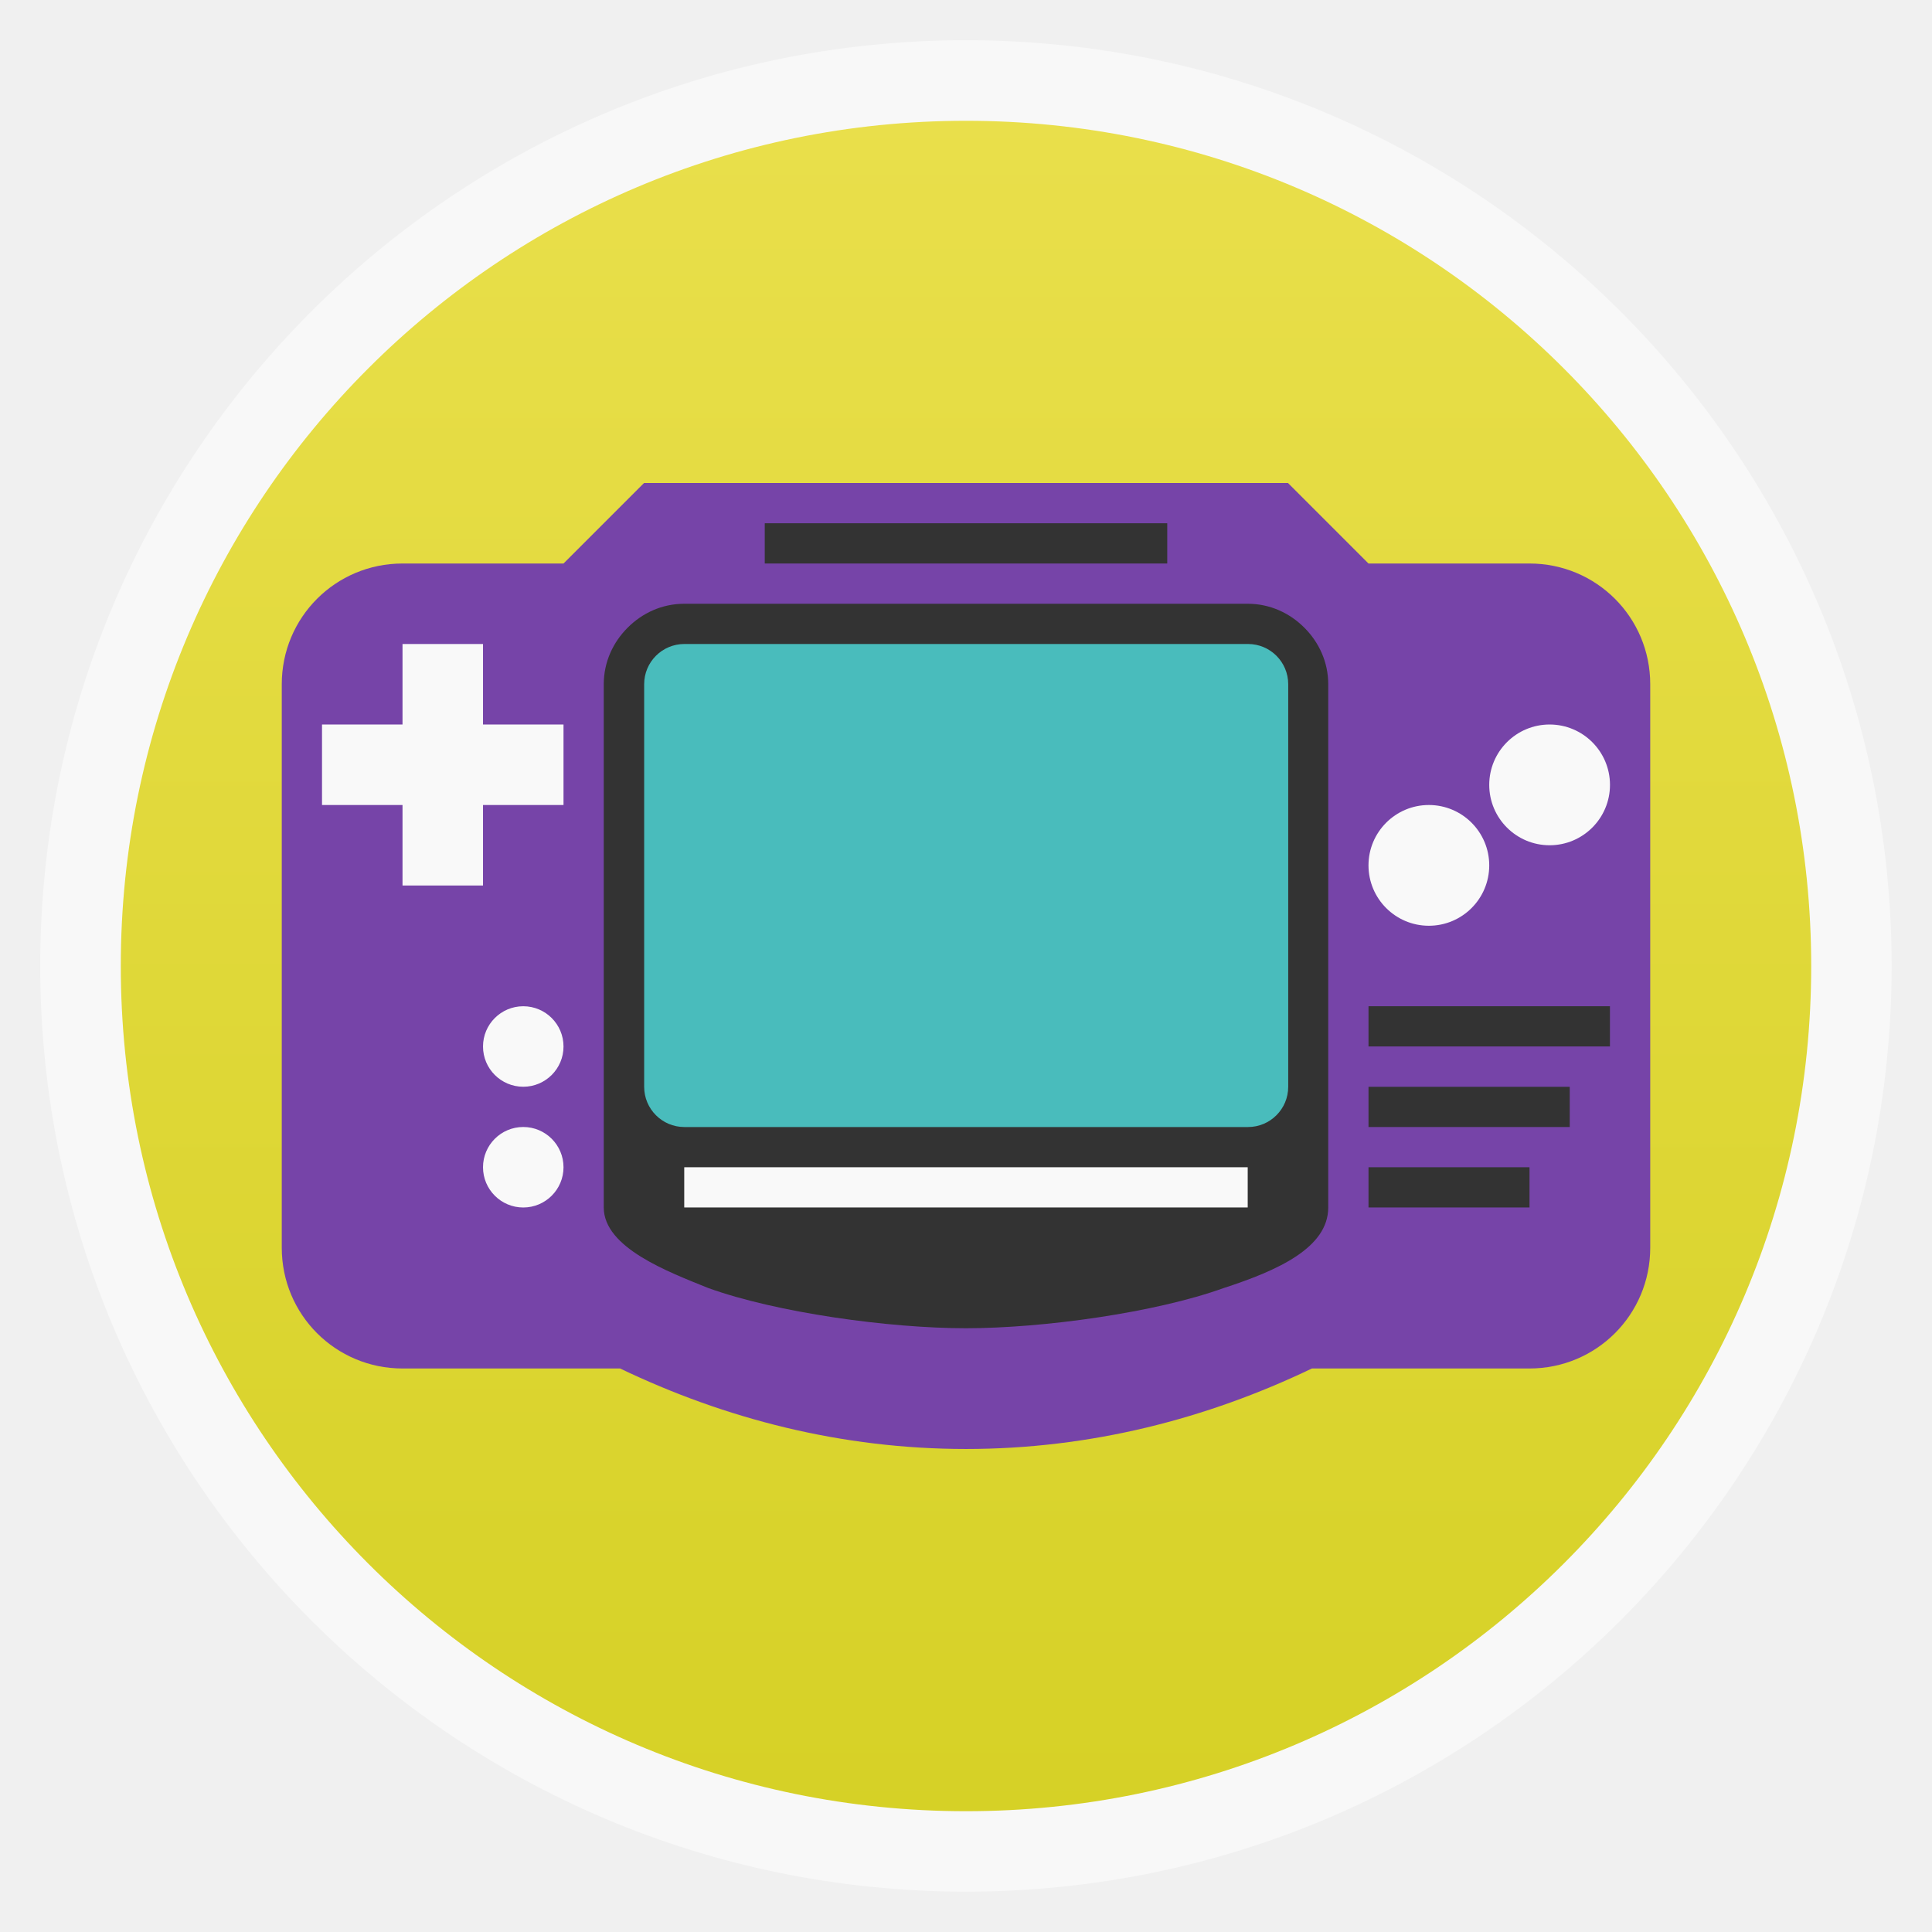
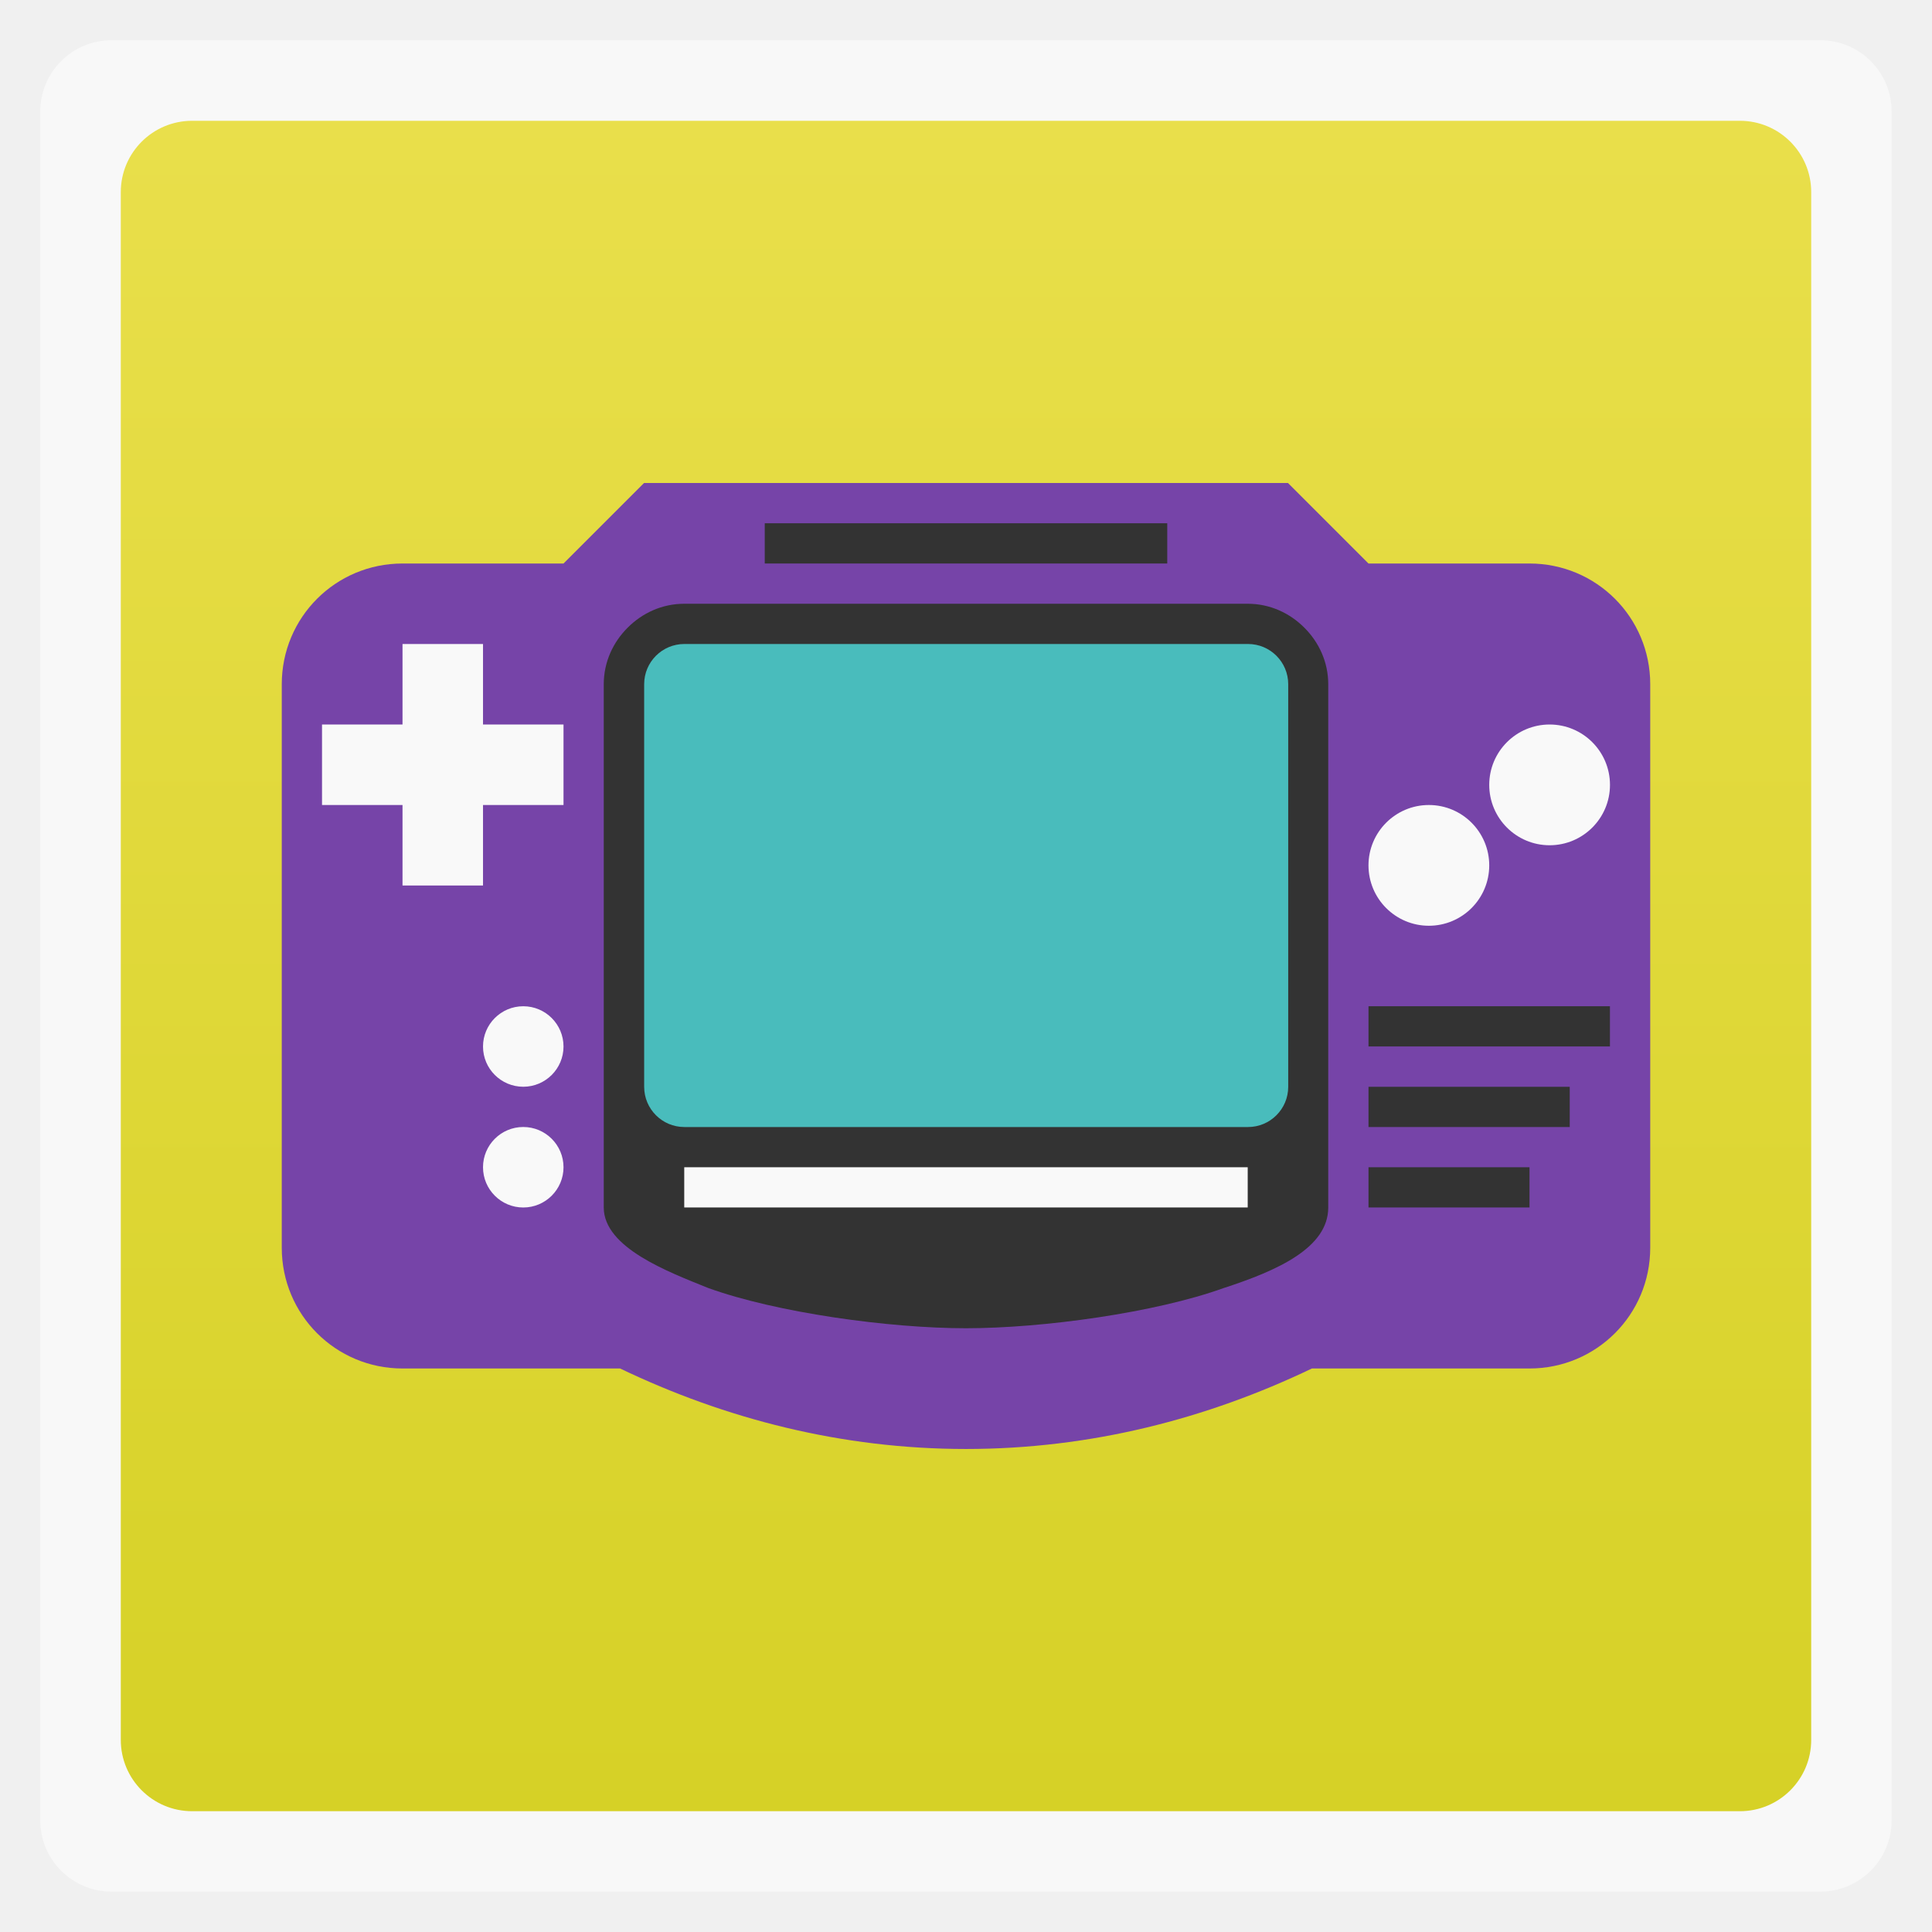
<svg xmlns="http://www.w3.org/2000/svg" xmlns:xlink="http://www.w3.org/1999/xlink" width="48" viewBox="0 0 13.547 13.547" height="48">
  <defs>
    <linearGradient id="0">
      <stop stop-color="#d6d126" />
      <stop offset="1" stop-color="#e9df4b" />
    </linearGradient>
    <linearGradient xlink:href="#0" id="1" gradientUnits="userSpaceOnUse" gradientTransform="matrix(1.10525,0,0,1.10525,-134.2787,-295.7618)" y1="279.1" x2="0" y2="268.33" />
    <path id="2" d="m -34,25 c 0,0.552 -0.448,1 -1,1 -0.552,0 -1,-0.448 -1,-1 0,-0.552 0.448,-1 1,-1 0.552,0 1,0.448 1,1 z" fill="#f9f9f9" />
  </defs>
-   <rect height="12.982" rx="6.491" y="0.282" x="0.282" width="12.982" opacity="0.5" fill="#ffffff" fill-rule="evenodd" />
-   <rect height="11.853" rx="5.926" y="0.847" x="0.847" width="11.853" fill="url(#1)" fill-rule="evenodd" />
+   <rect height="12.982" rx="0.5" y="0.282" x="0.282" width="12.982" opacity="0.5" fill="#ffffff" fill-rule="evenodd" />
+   <rect height="11.853" rx="0.5" y="0.847" x="0.847" width="11.853" fill="url(#1)" fill-rule="evenodd" />
  <g transform="translate(13.54683,0.5646108)">
    <path transform="scale(0.2822222,0.2822222)" d="m -38,12 c -1.662,0 -3,1.338 -3,3 l 0,14 c 0,1.662 1.338,3 3,3 l 5.406,0 c 2.613,1.252 5.503,2 8.594,2 3.09,0 5.981,-0.748 8.594,-2 L -10,32 c 1.662,0 3,-1.338 3,-3 l 1e-7,-14 c 0,-1.662 -1.338,-3 -3,-3 l -4,0 -2,-2 -16,0 -2,2 z" fill="#7644a8" />
    <path transform="scale(0.2822222,0.2822222)" d="m -29,11 10,0 0,1 -10,0 z" fill="#333333" />
    <path transform="scale(0.2822222,0.2822222)" d="m -31,13 c -0.554,0 -1.045,0.232 -1.406,0.594 C -32.768,13.955 -33,14.446 -33,15 l 0,13 c 0,1 1.607,1.601 2.594,2 1.699,0.614 4.496,1 6.406,1 1.91,0 4.708,-0.386 6.406,-1 C -16.256,29.566 -15,29 -15,28 l 0,-13 c 0,-0.554 -0.232,-1.045 -0.594,-1.406 C -15.955,13.232 -16.446,13 -17,13 z" fill="#333333" />
    <rect rx="0.282" y="3.951" x="-9.03" height="3.387" width="4.516" fill="#49bcbc" />
    <path d="m -8.749,7.62 3.951,0 0,0.282 -3.951,0 z" fill="#f9f9f9" />
    <path transform="scale(0.2822222,0.2822222)" d="m -38,14 2,0 0,2 2,0 0,2 -2,0 0,2 -2,0 0,-2 -2,0 0,-2 2,0 z" fill="#f9f9f9" />
    <use transform="matrix(0.2822222,0,0,0.2822222,2.9166666e-8,0.5644444)" xlink:href="#2" />
    <use transform="matrix(0.2822222,0,0,0.2822222,2.9166666e-8,-0.2822223)" xlink:href="#2" />
    <use transform="matrix(0.4233334,0,0,0.4233334,11.28889,-5.080001)" xlink:href="#2" />
    <use transform="matrix(0.4233334,0,0,0.4233334,12.13556,-5.644445)" xlink:href="#2" />
    <path d="m -3.951,7.62 1.129,0 0,0.282 -1.129,0 z" fill="#333333" />
    <path d="m -3.951,7.056 1.411,0 0,0.282 -1.411,0 z" fill="#333333" />
    <path d="m -3.951,6.491 1.693,0 0,0.282 -1.693,0 z" fill="#333333" />
  </g>
</svg>
